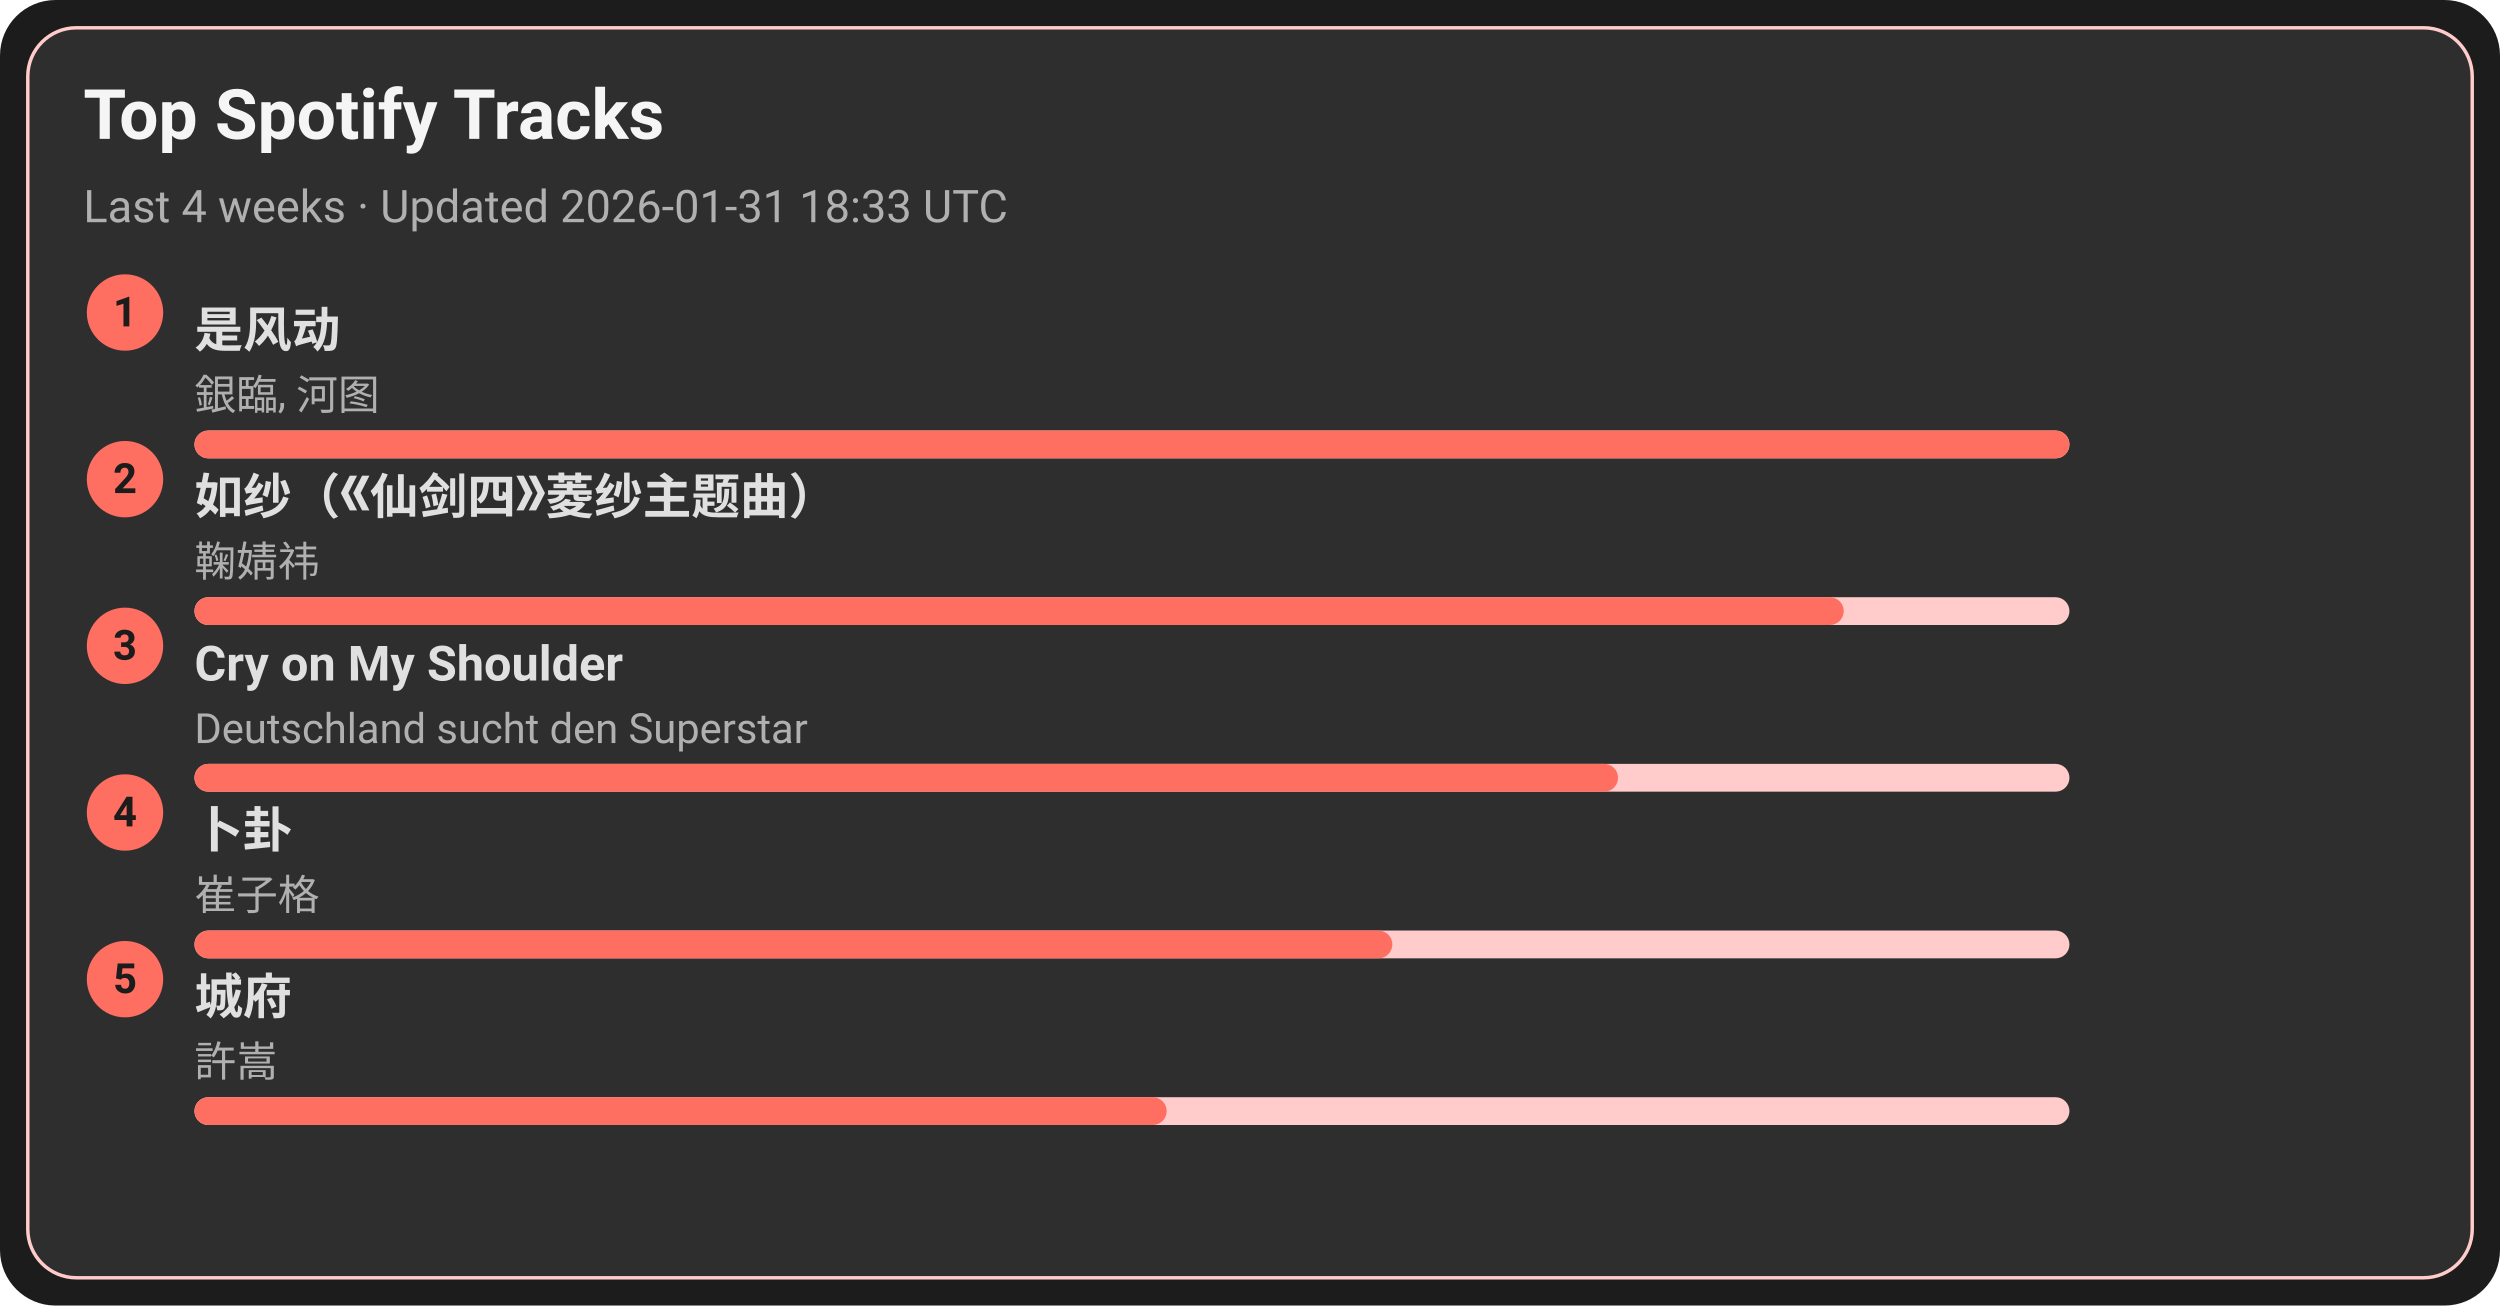
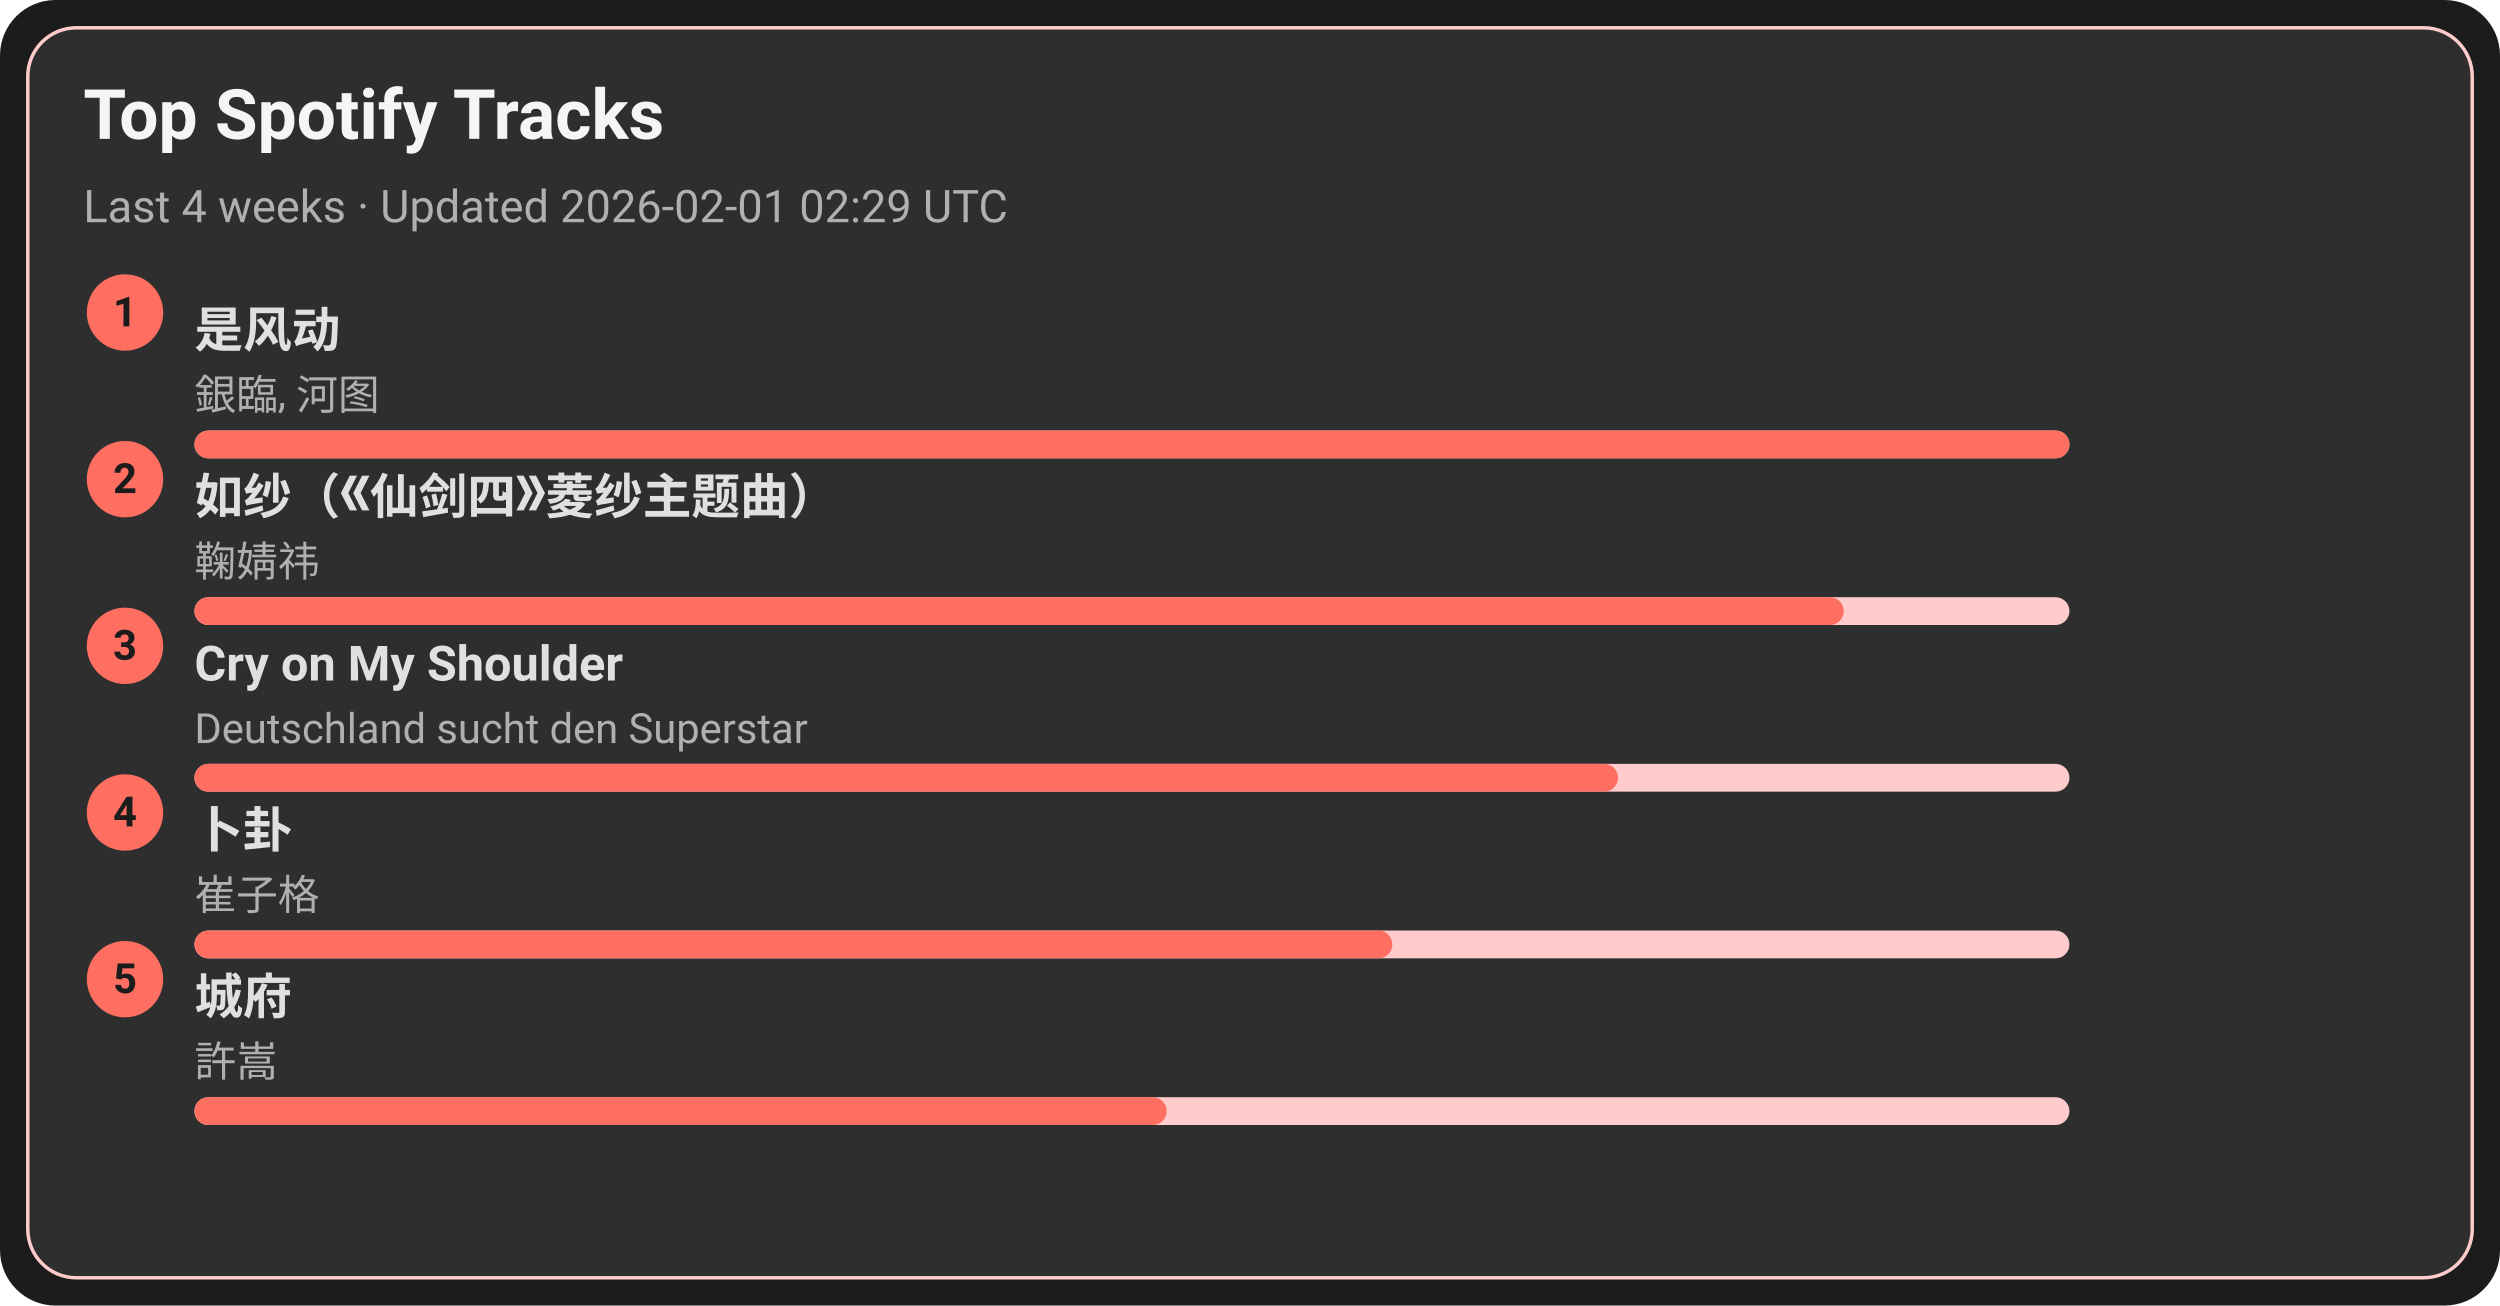
<svg xmlns="http://www.w3.org/2000/svg" width="720" height="376" viewBox="0 0 720 376">
  <style>text{font-family:-apple-system,BlinkMacSystemFont,Segoe UI,Roboto,Ubuntu,Helvetica Neue,Arial,Noto Sans,sans-serif}</style>
  <rect width="720" height="376" rx="16" fill="#1c1c1c" />
  <rect x="8" y="8" width="704" height="360" rx="14" fill="#2e2e2e" stroke="#ffcccb" />
  <text x="24" y="40" font-size="20" fill="#f5f5f5" font-weight="600">Top Spotify Tracks</text>
-   <text x="24" y="64" font-size="13" fill="#b0b0b0">Last 4 weeks · Updated 2026-01-31 18:33 UTC</text>
+   <text x="24" y="64" font-size="13" fill="#b0b0b0">Last 4 weeks · Updated 2026-02-01 02:29 UTC</text>
  <circle cx="36" cy="90" r="11" fill="#ff6f61" />
  <text x="36" y="94" text-anchor="middle" font-size="12" fill="#1c1c1c" font-weight="700">1</text>
  <a href="https://open.spotify.com/track/3lePQ8c4jq7bTePsXEmslh" target="_blank" rel="noopener noreferrer">
    <text x="56" y="100" font-size="14" fill="#e0e0e0" font-weight="600">是风动</text>
  </a>
  <text x="56" y="118" font-size="12" fill="#b0b0b0">銀臨, 河图</text>
  <rect x="56" y="124" width="540" height="8" rx="4" fill="#ffcccb" />
  <rect x="56" y="124" width="540" height="8" rx="4" fill="#ff6f61" />
  <circle cx="36" cy="138" r="11" fill="#ff6f61" />
  <text x="36" y="142" text-anchor="middle" font-size="12" fill="#1c1c1c" font-weight="700">2</text>
  <a href="https://open.spotify.com/track/69FUNgvEVkNbHq43lgvdme" target="_blank" rel="noopener noreferrer">
    <text x="56" y="148" font-size="14" fill="#e0e0e0" font-weight="600">如纱（《仙剑四》菱纱主题曲）</text>
  </a>
  <text x="56" y="166" font-size="12" fill="#b0b0b0">鞠婧祎</text>
  <rect x="56" y="172" width="540" height="8" rx="4" fill="#ffcccb" />
  <rect x="56" y="172" width="475" height="8" rx="4" fill="#ff6f61" />
  <circle cx="36" cy="186" r="11" fill="#ff6f61" />
  <text x="36" y="190" text-anchor="middle" font-size="12" fill="#1c1c1c" font-weight="700">3</text>
  <a href="https://open.spotify.com/track/6usmG2MoD0C0Lc2pNgCVWV" target="_blank" rel="noopener noreferrer">
    <text x="56" y="196" font-size="14" fill="#e0e0e0" font-weight="600">Cry on My Shoulder</text>
  </a>
  <text x="56" y="214" font-size="12" fill="#b0b0b0">Deutschland sucht den Superstar</text>
  <rect x="56" y="220" width="540" height="8" rx="4" fill="#ffcccb" />
  <rect x="56" y="220" width="410" height="8" rx="4" fill="#ff6f61" />
  <circle cx="36" cy="234" r="11" fill="#ff6f61" />
  <text x="36" y="238" text-anchor="middle" font-size="12" fill="#1c1c1c" font-weight="700">4</text>
  <a href="https://open.spotify.com/track/4ToeYifpQaikbYa7krOD6s" target="_blank" rel="noopener noreferrer">
    <text x="56" y="244" font-size="14" fill="#e0e0e0" font-weight="600">卜卦</text>
  </a>
  <text x="56" y="262" font-size="12" fill="#b0b0b0">崔子格</text>
  <rect x="56" y="268" width="540" height="8" rx="4" fill="#ffcccb" />
  <rect x="56" y="268" width="345" height="8" rx="4" fill="#ff6f61" />
  <circle cx="36" cy="282" r="11" fill="#ff6f61" />
  <text x="36" y="286" text-anchor="middle" font-size="12" fill="#1c1c1c" font-weight="700">5</text>
  <a href="https://open.spotify.com/track/4AmlSf7hye0QVpnHCcEoEw" target="_blank" rel="noopener noreferrer">
    <text x="56" y="292" font-size="14" fill="#e0e0e0" font-weight="600">城府</text>
  </a>
  <text x="56" y="310" font-size="12" fill="#b0b0b0">許嵩</text>
  <rect x="56" y="316" width="540" height="8" rx="4" fill="#ffcccb" />
  <rect x="56" y="316" width="280" height="8" rx="4" fill="#ff6f61" />
</svg>
